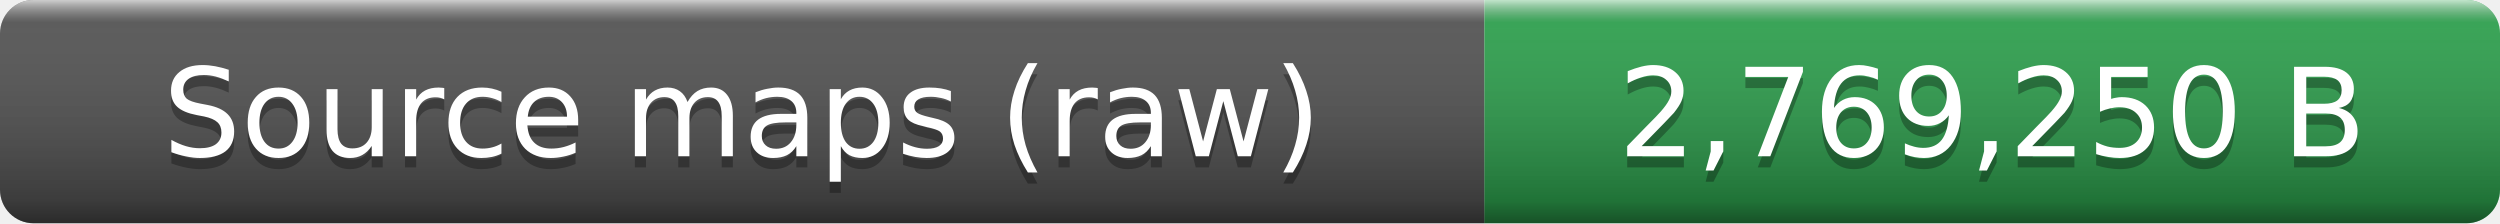
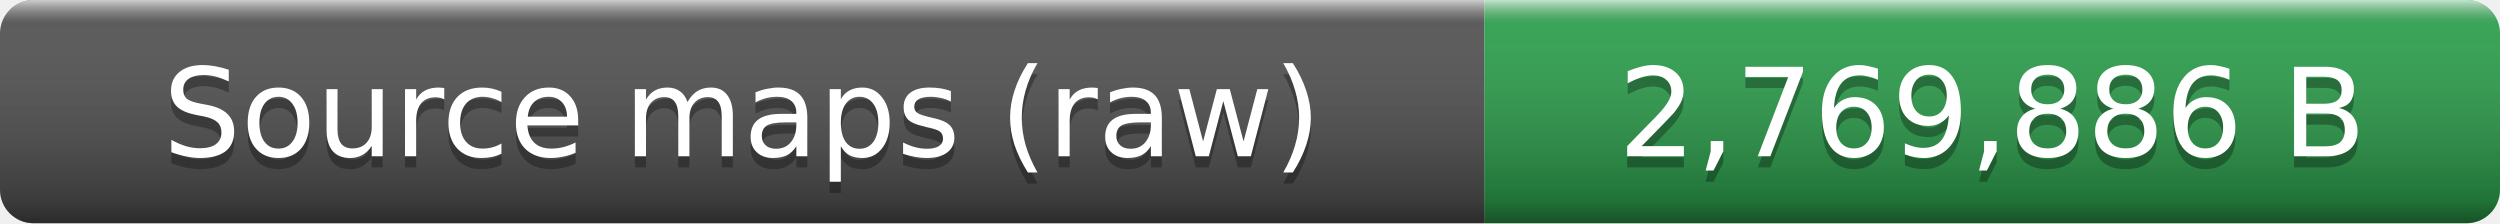
- <svg xmlns="http://www.w3.org/2000/svg" width="224" height="20" role="img" aria-label="Source maps (raw): 2,769,250 B">
+ <svg xmlns="http://www.w3.org/2000/svg" width="224" height="20" role="img" aria-label="Source maps (raw): 2,769,886 B">
  <linearGradient id="smooth" x2="0" y2="100%">
    <stop offset="0" stop-color="#fff" stop-opacity=".7" />
    <stop offset=".1" stop-color="#aaa" stop-opacity=".1" />
    <stop offset=".9" stop-opacity=".3" />
    <stop offset="1" stop-opacity=".5" />
  </linearGradient>
  <clipPath id="round">
    <rect width="224" height="20" rx="3" fill="#fff" />
  </clipPath>
  <g clip-path="url(#round)">
    <rect width="133" height="20" fill="#555" />
    <rect x="133" width="91" height="20" fill="#2ea44f" />
    <rect width="224" height="20" fill="url(#smooth)" />
  </g>
  <g fill="#fff" text-anchor="middle" font-family="Verdana,Geneva,DejaVu Sans,sans-serif" font-size="11">
    <text x="66.5" y="15" fill="#010101" fill-opacity=".3">Source maps (raw)</text>
    <text x="66.5" y="14">Source maps (raw)</text>
-     <text x="178.5" y="15" fill="#010101" fill-opacity=".3">2,769,250 B</text>
-     <text x="178.5" y="14">2,769,250 B</text>
+     <text x="178.5" y="15" fill="#010101" fill-opacity=".3">2,769,886 B</text>
+     <text x="178.5" y="14">2,769,886 B</text>
  </g>
</svg>
